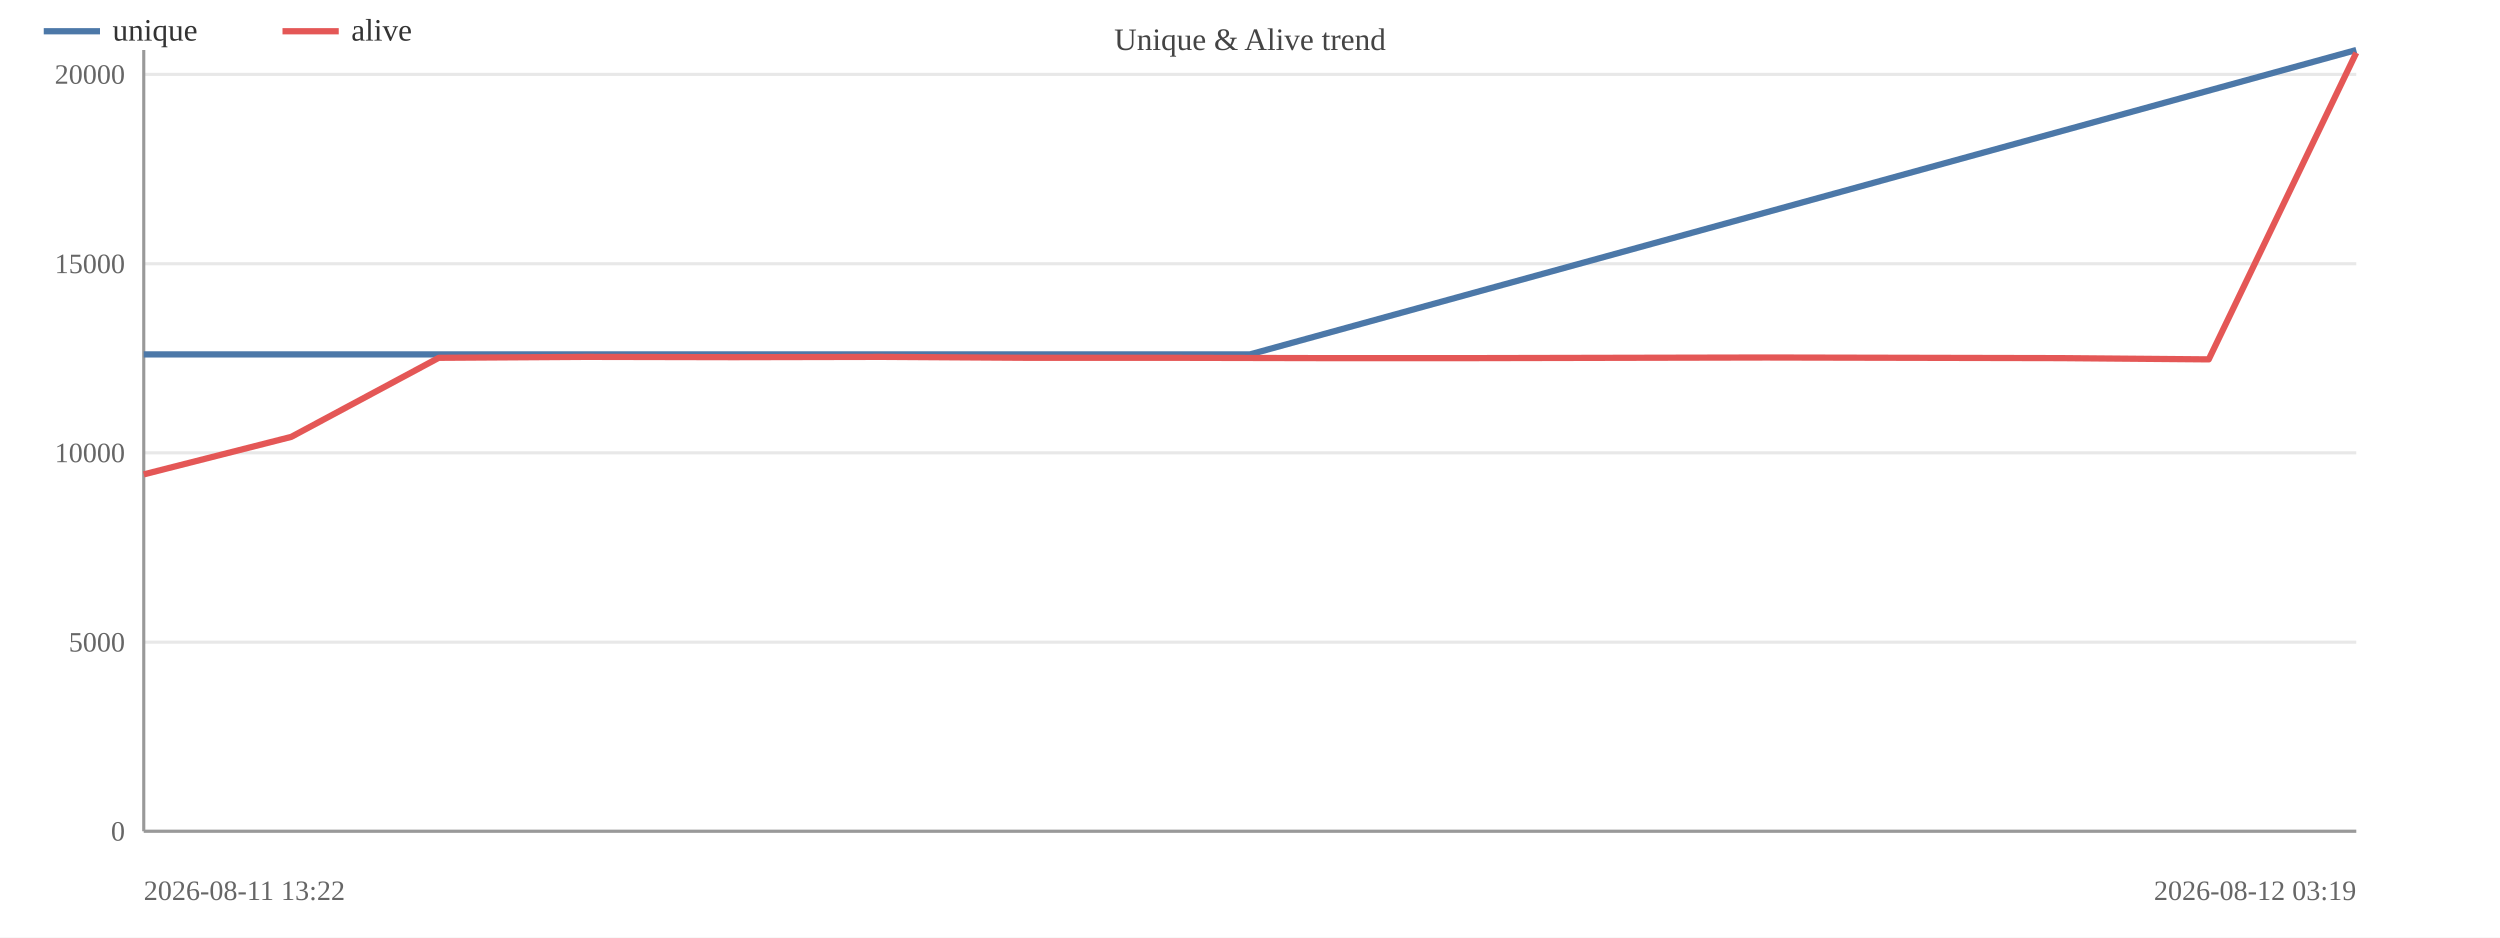
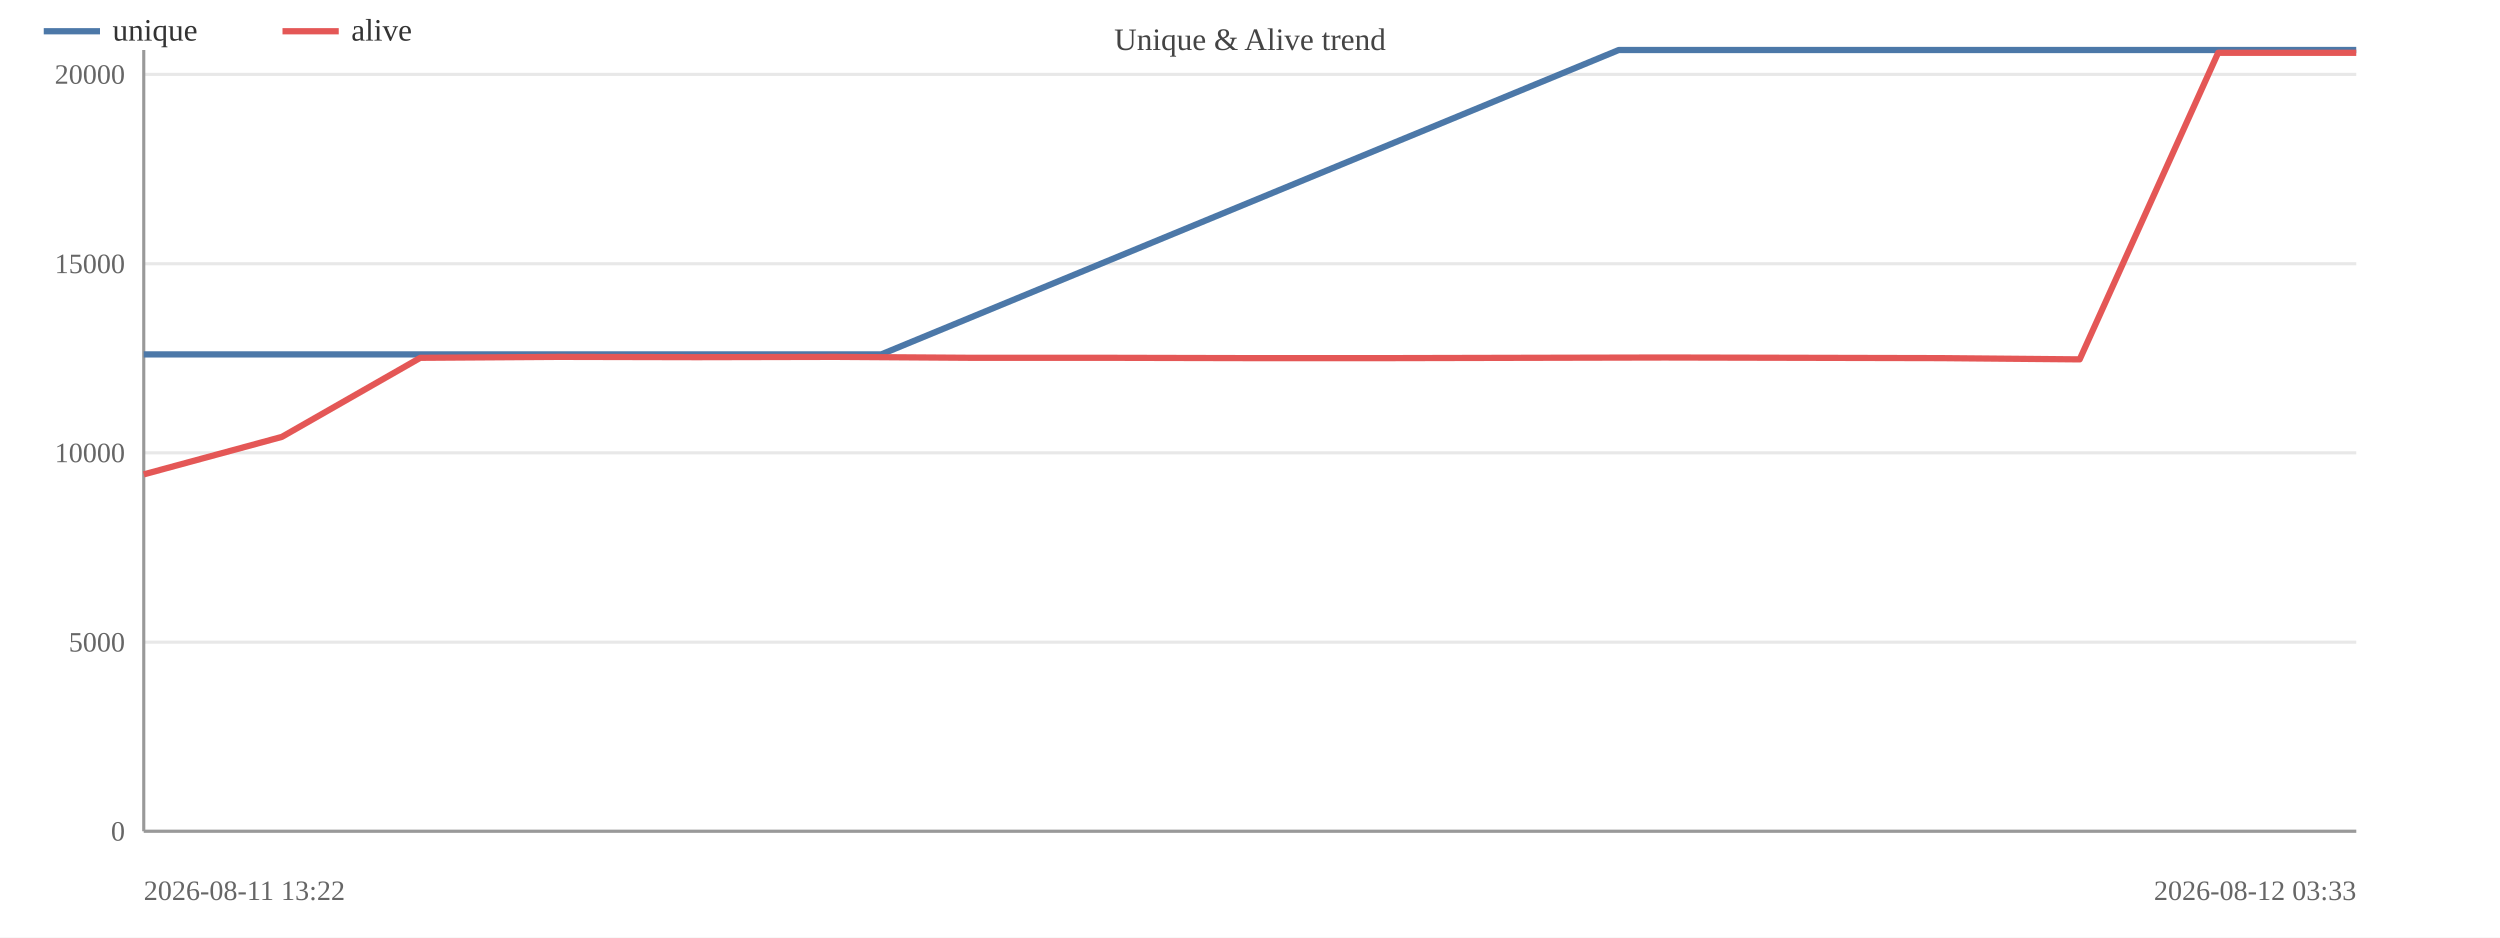
<svg xmlns="http://www.w3.org/2000/svg" width="800" height="300" viewBox="0 0 800 300">
  <rect width="800" height="300" fill="#ffffff" />
  <text x="400.0" y="16" font-size="10" text-anchor="middle" fill="#444">Unique &amp; Alive trend</text>
  <line x1="46" y1="266.0" x2="754" y2="266.0" stroke="#e8e8e8" />
  <text x="40" y="269.0" font-size="9" text-anchor="end" fill="#666">0</text>
  <line x1="46" y1="205.5" x2="754" y2="205.5" stroke="#e8e8e8" />
  <text x="40" y="208.5" font-size="9" text-anchor="end" fill="#666">5000</text>
  <line x1="46" y1="144.9" x2="754" y2="144.9" stroke="#e8e8e8" />
  <text x="40" y="147.9" font-size="9" text-anchor="end" fill="#666">10000</text>
  <line x1="46" y1="84.4" x2="754" y2="84.4" stroke="#e8e8e8" />
  <text x="40" y="87.4" font-size="9" text-anchor="end" fill="#666">15000</text>
  <line x1="46" y1="23.8" x2="754" y2="23.8" stroke="#e8e8e8" />
  <text x="40" y="26.8" font-size="9" text-anchor="end" fill="#666">20000</text>
  <line x1="46" y1="16" x2="46" y2="266" stroke="#999" />
  <line x1="46" y1="266" x2="754" y2="266" stroke="#999" />
-   <polyline fill="none" stroke="#4c78a8" stroke-width="2" stroke-linejoin="round" points="46.0,113.4 400.0,113.4 754.0,16.0" />
-   <polyline fill="none" stroke="#e45756" stroke-width="2" stroke-linejoin="round" points="46.0,151.8 93.2,139.8 140.4,114.5 187.6,114.2 234.8,114.3 282.0,114.2 329.2,114.5 376.4,114.5 423.6,114.6 470.8,114.6 518.0,114.5 565.2,114.4 612.4,114.5 659.6,114.6 706.8,115.0 754.0,16.9" />
+   <polyline fill="none" stroke="#4c78a8" stroke-width="2" stroke-linejoin="round" points="46.0,113.4 282.0,113.4 518.0,16.0 754.0,16.0" />
+   <polyline fill="none" stroke="#e45756" stroke-width="2" stroke-linejoin="round" points="46.0,151.8 90.2,139.8 134.5,114.5 178.8,114.2 223.0,114.3 267.2,114.2 311.5,114.5 355.8,114.5 400.0,114.6 444.2,114.6 488.5,114.5 532.8,114.4 577.0,114.5 621.2,114.6 665.5,115.0 709.8,16.9 754.0,16.9" />
  <text x="46" y="288" font-size="9" fill="#666">2026-08-11 13:22</text>
-   <text x="754" y="288" font-size="9" text-anchor="end" fill="#666">2026-08-12 03:19</text>
+   <text x="754" y="288" font-size="9" text-anchor="end" fill="#666">2026-08-12 03:33</text>
  <line x1="14" y1="10" x2="32" y2="10" stroke="#4c78a8" stroke-width="2" />
  <text x="36" y="13" font-size="10" fill="#333">unique</text>
  <line x1="90.4" y1="10" x2="108.4" y2="10" stroke="#e45756" stroke-width="2" />
  <text x="112.4" y="13" font-size="10" fill="#333">alive</text>
</svg>
